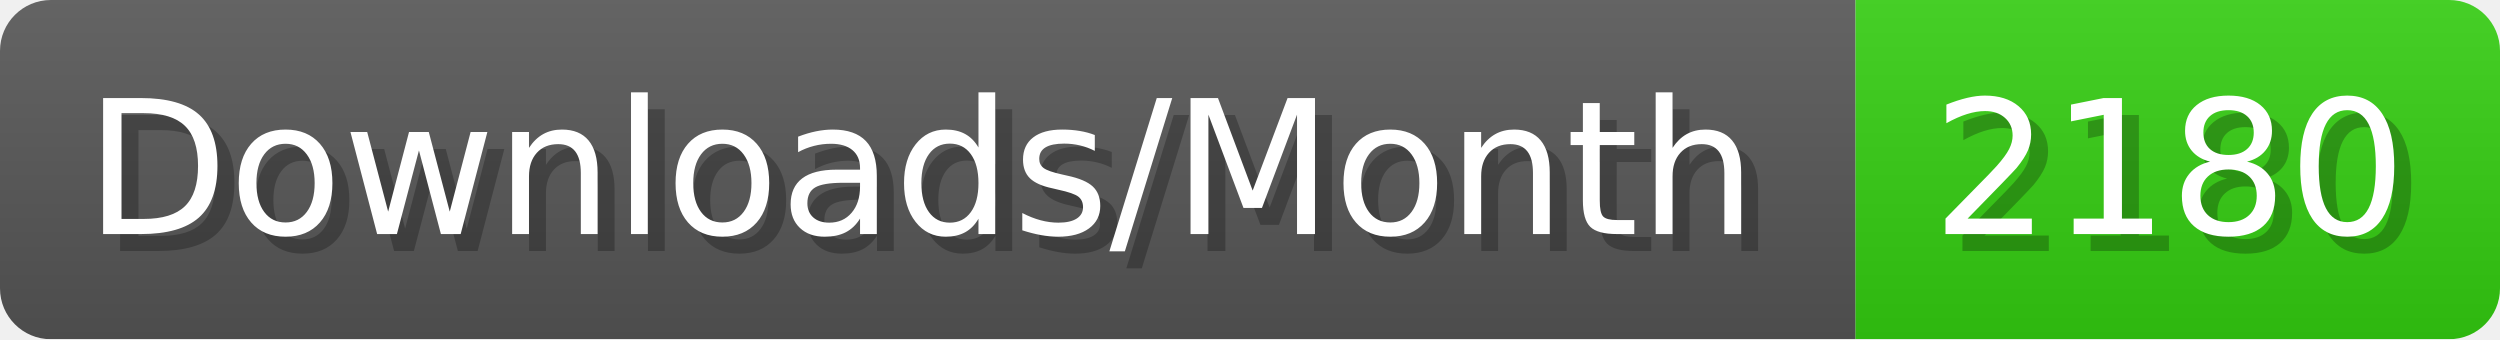
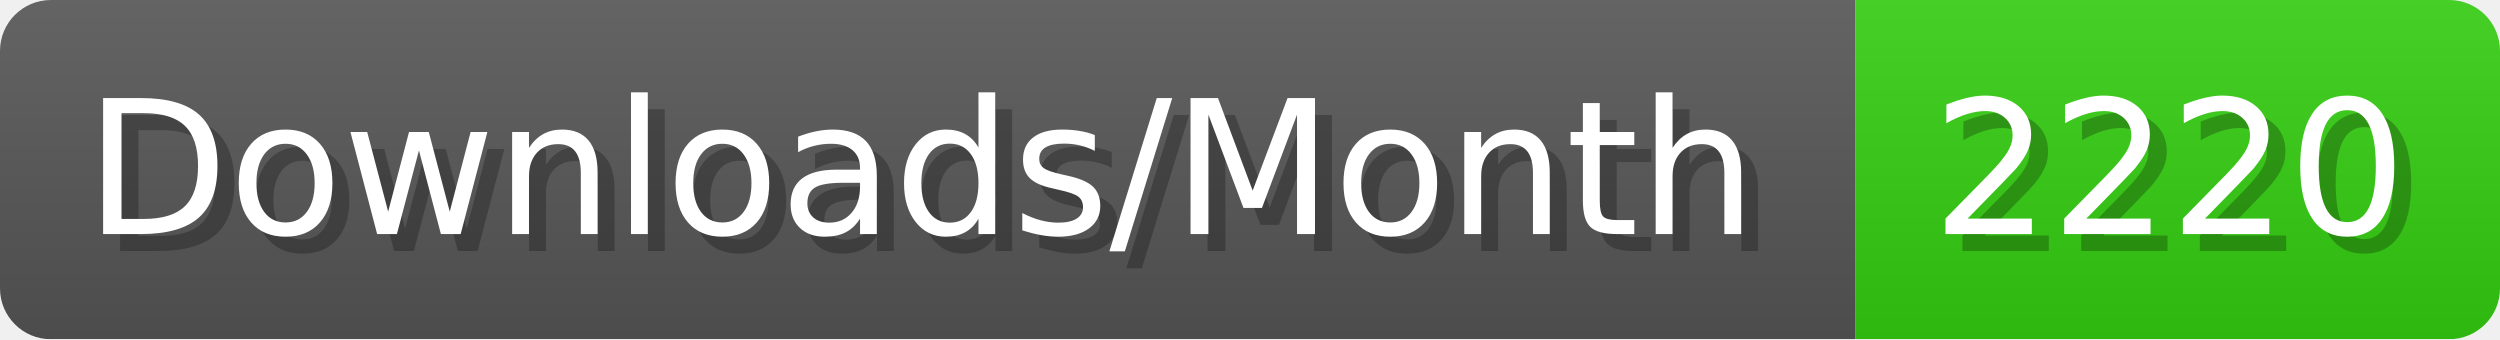
- <svg xmlns="http://www.w3.org/2000/svg" width="147.4" height="20" viewBox="0 0 1474 200" role="img" aria-label="Downloads/Month: 2180">
+ <svg xmlns="http://www.w3.org/2000/svg" width="147.4" height="20" viewBox="0 0 1474 200" role="img" aria-label="Downloads/Month: 2220">
  <linearGradient id="YlXUI" x2="0" y2="100%">
    <stop offset="0" stop-opacity=".1" stop-color="#EEE" />
    <stop offset="1" stop-opacity=".1" />
  </linearGradient>
  <mask id="JHhop">
    <rect width="1474" height="200" rx="30" fill="#FFF" />
  </mask>
  <g mask="url(#JHhop)">
    <rect width="1094" height="200" fill="#555" />
    <rect width="380" height="200" fill="#3C1" x="1094" />
    <rect width="1474" height="200" fill="url(#YlXUI)" />
  </g>
  <g aria-hidden="true" fill="#fff" text-anchor="start" font-family="Verdana,DejaVu Sans,sans-serif" font-size="110">
    <text x="60" y="148" textLength="994" fill="#000" opacity="0.25">Downloads/Month</text>
    <text x="50" y="138" textLength="994">Downloads/Month</text>
-     <text x="1149" y="148" textLength="280" fill="#000" opacity="0.25">2180</text>
-     <text x="1139" y="138" textLength="280">2180</text>
+     <text x="1149" y="148" textLength="280" fill="#000" opacity="0.25">2220</text>
+     <text x="1139" y="138" textLength="280">2220</text>
  </g>
</svg>
